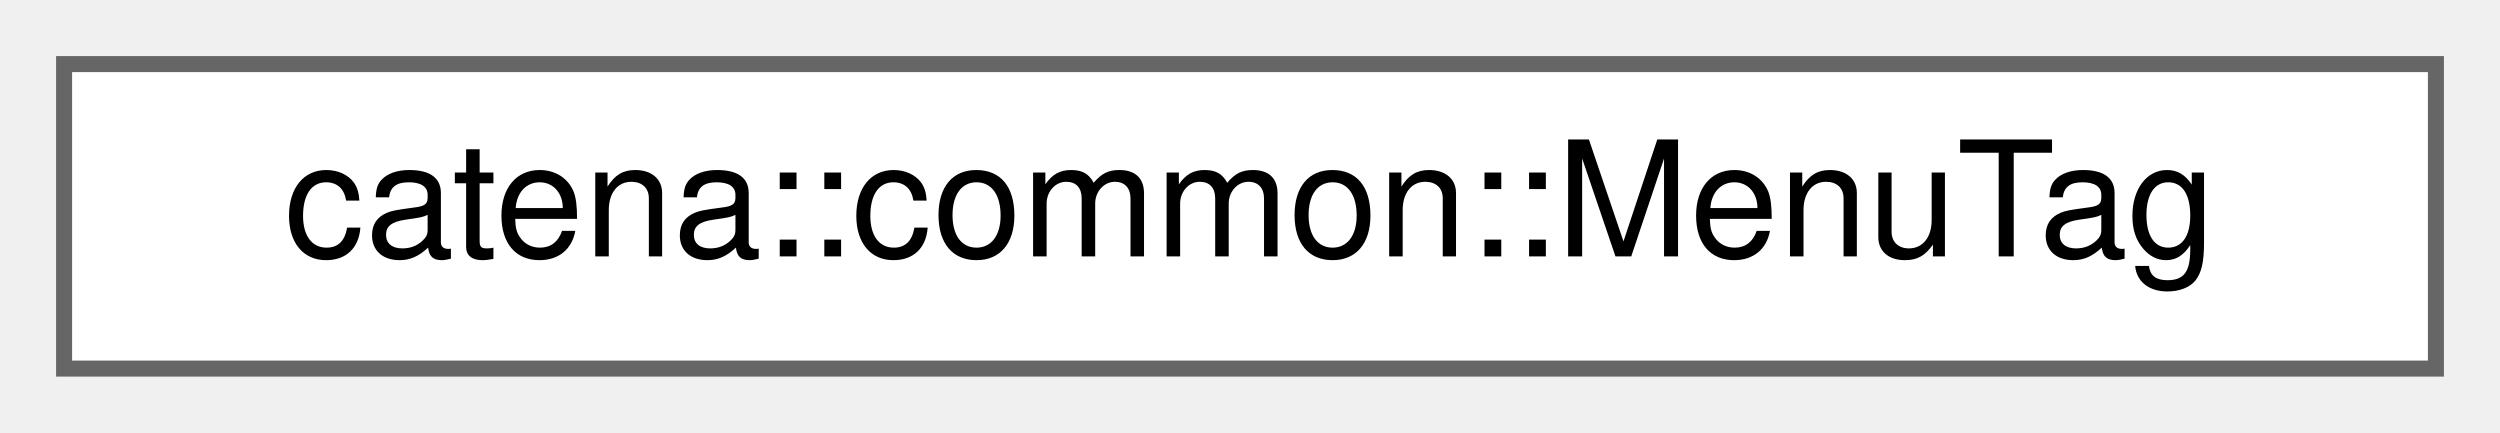
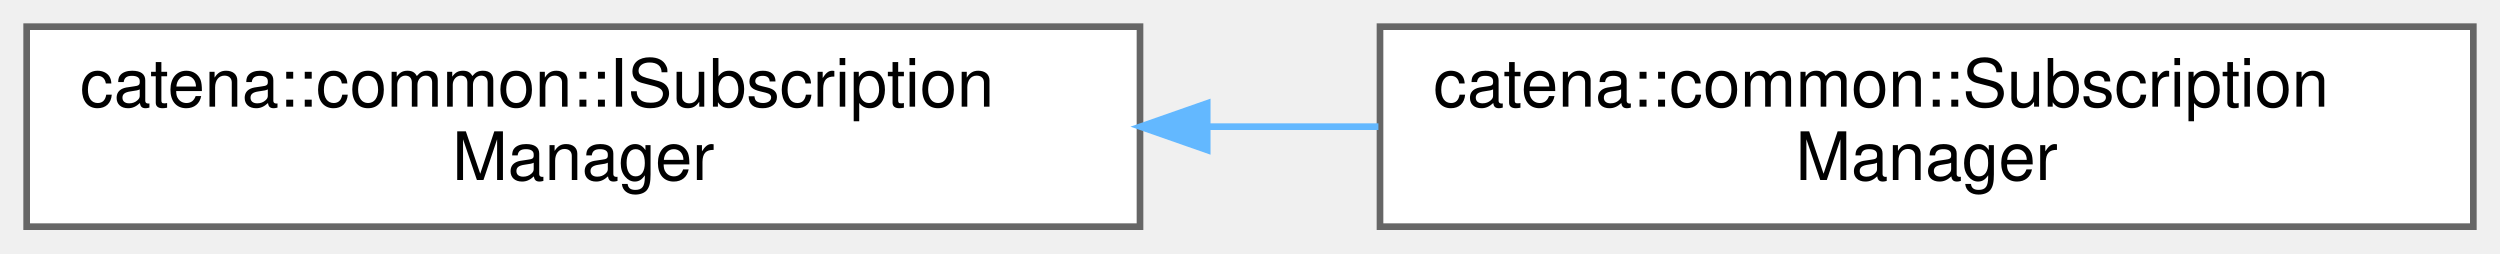
- <svg xmlns="http://www.w3.org/2000/svg" xmlns:xlink="http://www.w3.org/1999/xlink" width="156pt" height="27pt" viewBox="0.00 0.00 156.00 27.00">
-   <g id="graph0" class="graph" transform="scale(1 1) rotate(0) translate(4 23)">
+ <svg xmlns="http://www.w3.org/2000/svg" xmlns:xlink="http://www.w3.org/1999/xlink" width="375pt" height="38pt" viewBox="0.00 0.00 375.00 38.00">
+   <g id="graph0" class="graph" transform="scale(1 1) rotate(0) translate(4 34)">
    <g id="Node000000" class="node">
      <g id="a_Node000000">
-         <a xlink:href="structcatena_1_1common_1_1MenuTag.html" target="_top" xlink:title="Alias for IMenu used to improve readability.">
-           <polygon fill="white" stroke="#666666" points="148,-19 0,-19 0,0 148,0 148,-19" />
-           <text text-anchor="middle" x="74" y="-7" font-family="Helvetica,sans-Serif" font-size="10.00">catena::common::MenuTag</text>
+         <a xlink:href="classcatena_1_1common_1_1ISubscriptionManager.html" target="_top" xlink:title="Interface for managing parameter subscriptions in Catena.">
+           <polygon fill="white" stroke="#666666" points="167,-30 0,-30 0,0 167,0 167,-30" />
+           <text text-anchor="start" x="8" y="-18" font-family="Helvetica,sans-Serif" font-size="10.00">catena::common::ISubscription</text>
+           <text text-anchor="middle" x="83.5" y="-7" font-family="Helvetica,sans-Serif" font-size="10.00">Manager</text>
+         </a>
+       </g>
+     </g>
+     <g id="Node000001" class="node">
+       <g id="a_Node000001">
+         <a xlink:href="classcatena_1_1common_1_1SubscriptionManager.html" target="_top" xlink:title="Class for managing parameter subscriptions in Catena.">
+           <polygon fill="white" stroke="#666666" points="367,-30 203,-30 203,0 367,0 367,-30" />
+           <text text-anchor="start" x="211" y="-18" font-family="Helvetica,sans-Serif" font-size="10.00">catena::common::Subscription</text>
+           <text text-anchor="middle" x="285" y="-7" font-family="Helvetica,sans-Serif" font-size="10.00">Manager</text>
+         </a>
+       </g>
+     </g>
+     <g id="edge17_Node000000_Node000001" class="edge">
+       <g id="a_edge17_Node000000_Node000001">
+         <a xlink:title=" ">
+           <path fill="none" stroke="#63b8ff" d="M177.1,-15C185.67,-15 194.31,-15 202.76,-15" />
+           <polygon fill="#63b8ff" stroke="#63b8ff" points="177.08,-11.5 167.08,-15 177.08,-18.5 177.08,-11.5" />
        </a>
      </g>
    </g>
  </g>
</svg>
